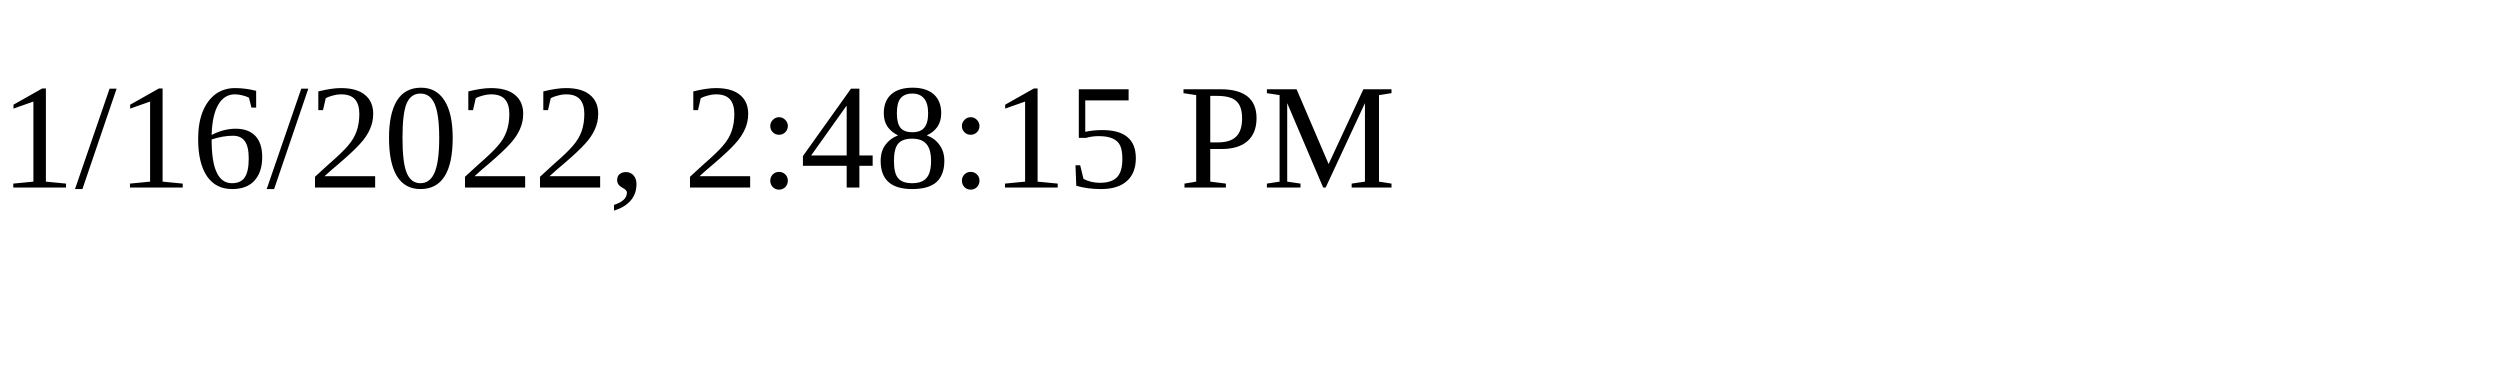
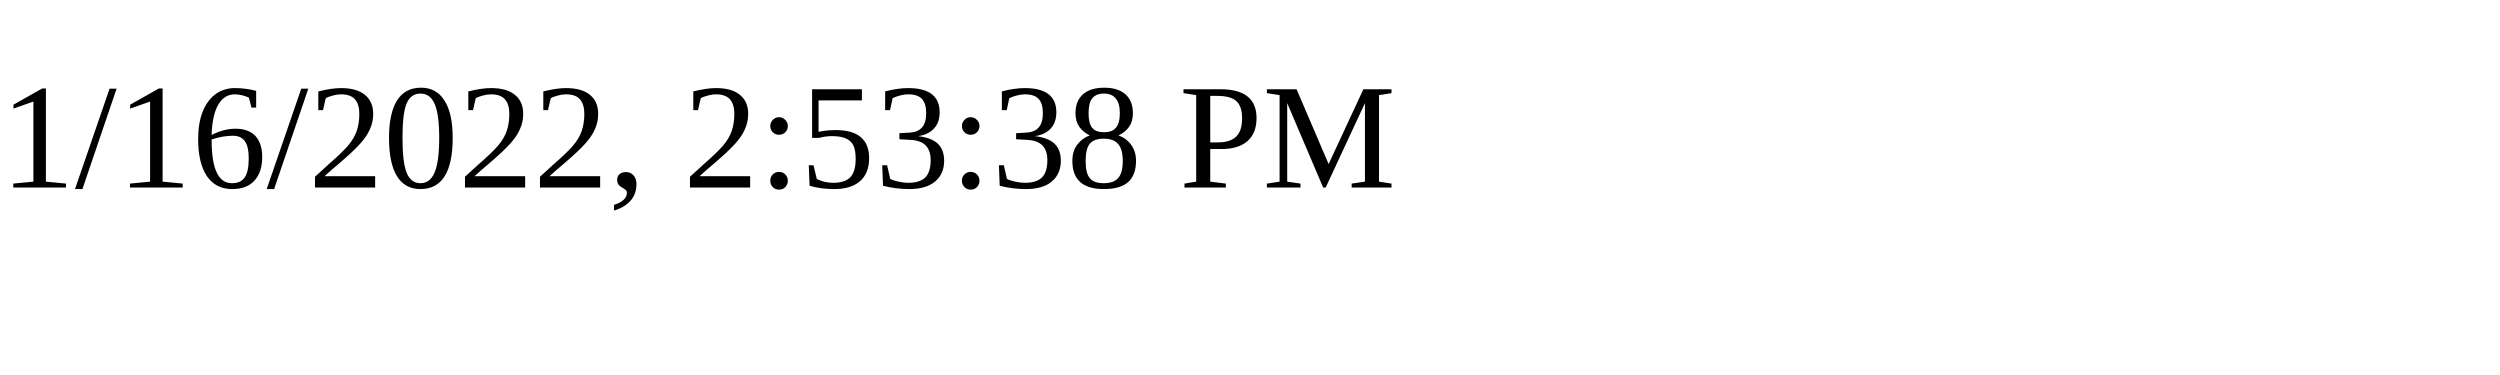
<svg xmlns="http://www.w3.org/2000/svg" height="30" width="200">
-   <text x="0" y="15">1/16/2022, 2:48:15 PM</text>
+   <text x="0" y="15">1/16/2022, 2:53:38 PM</text>
</svg>
